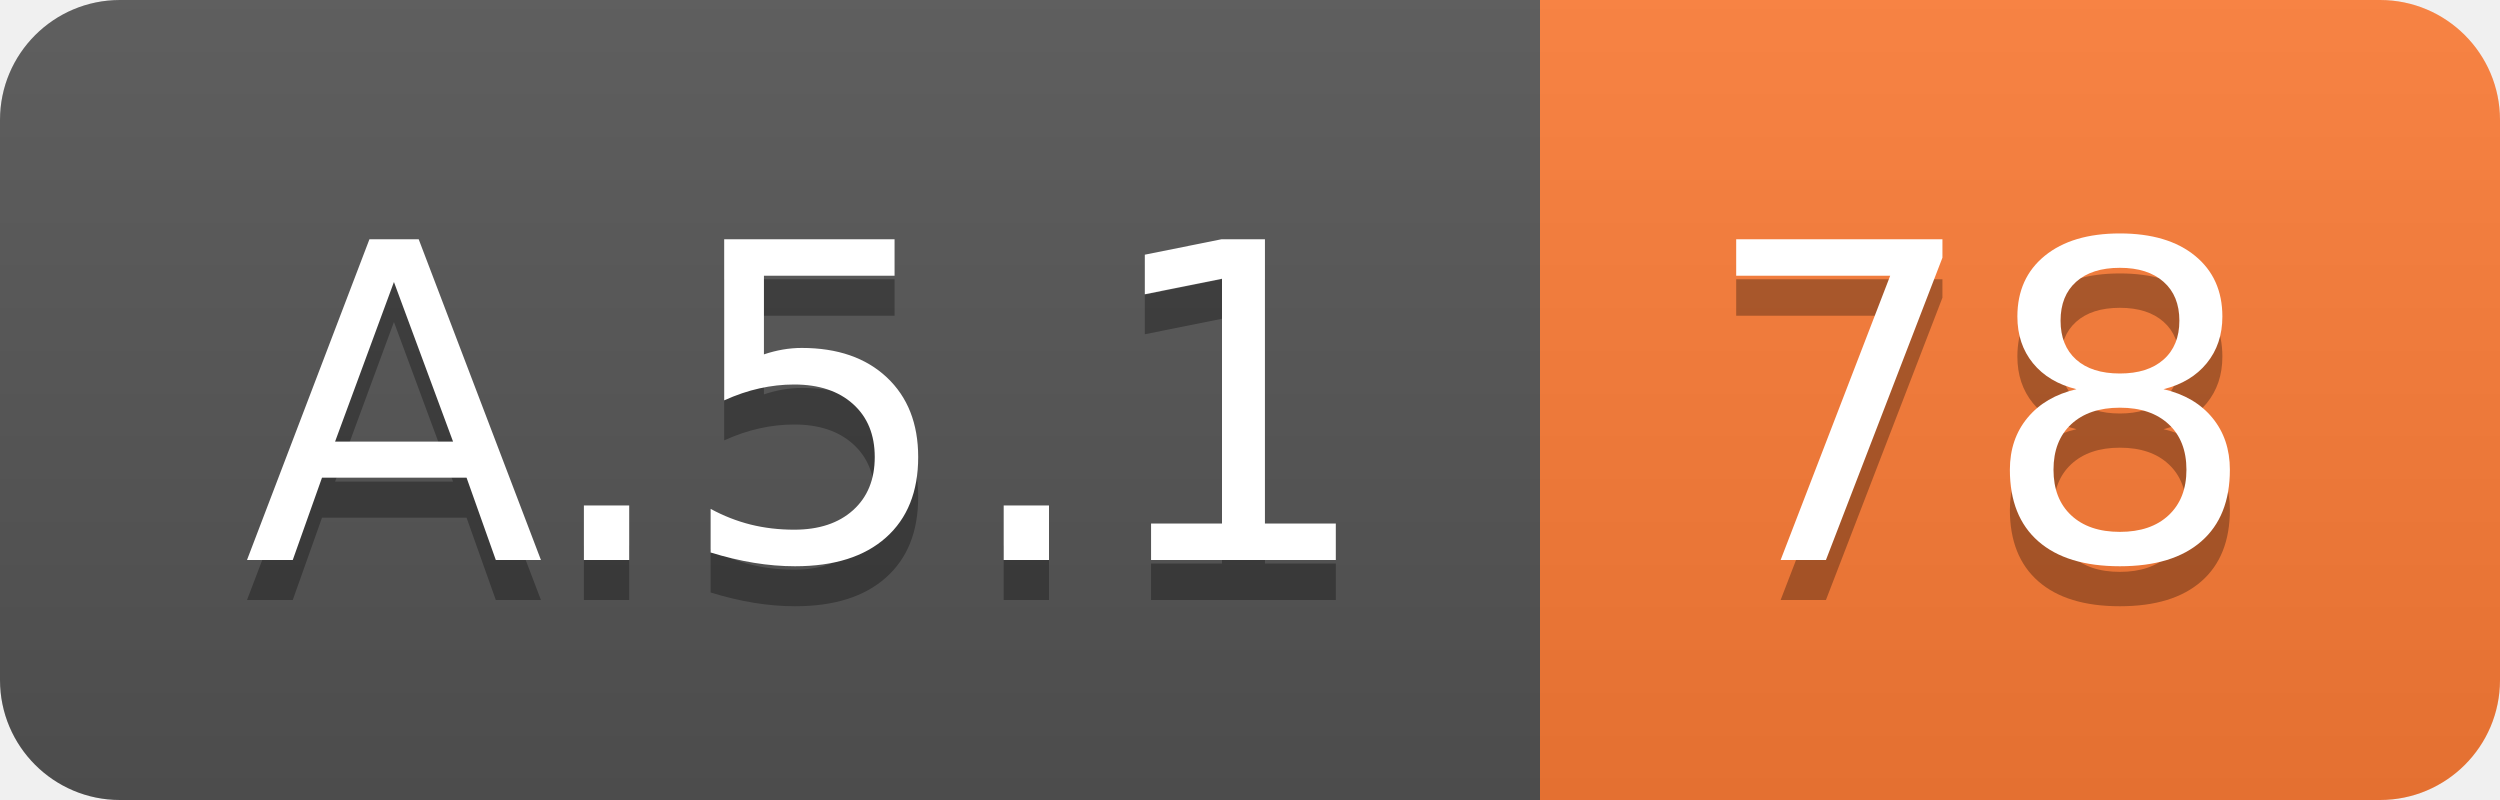
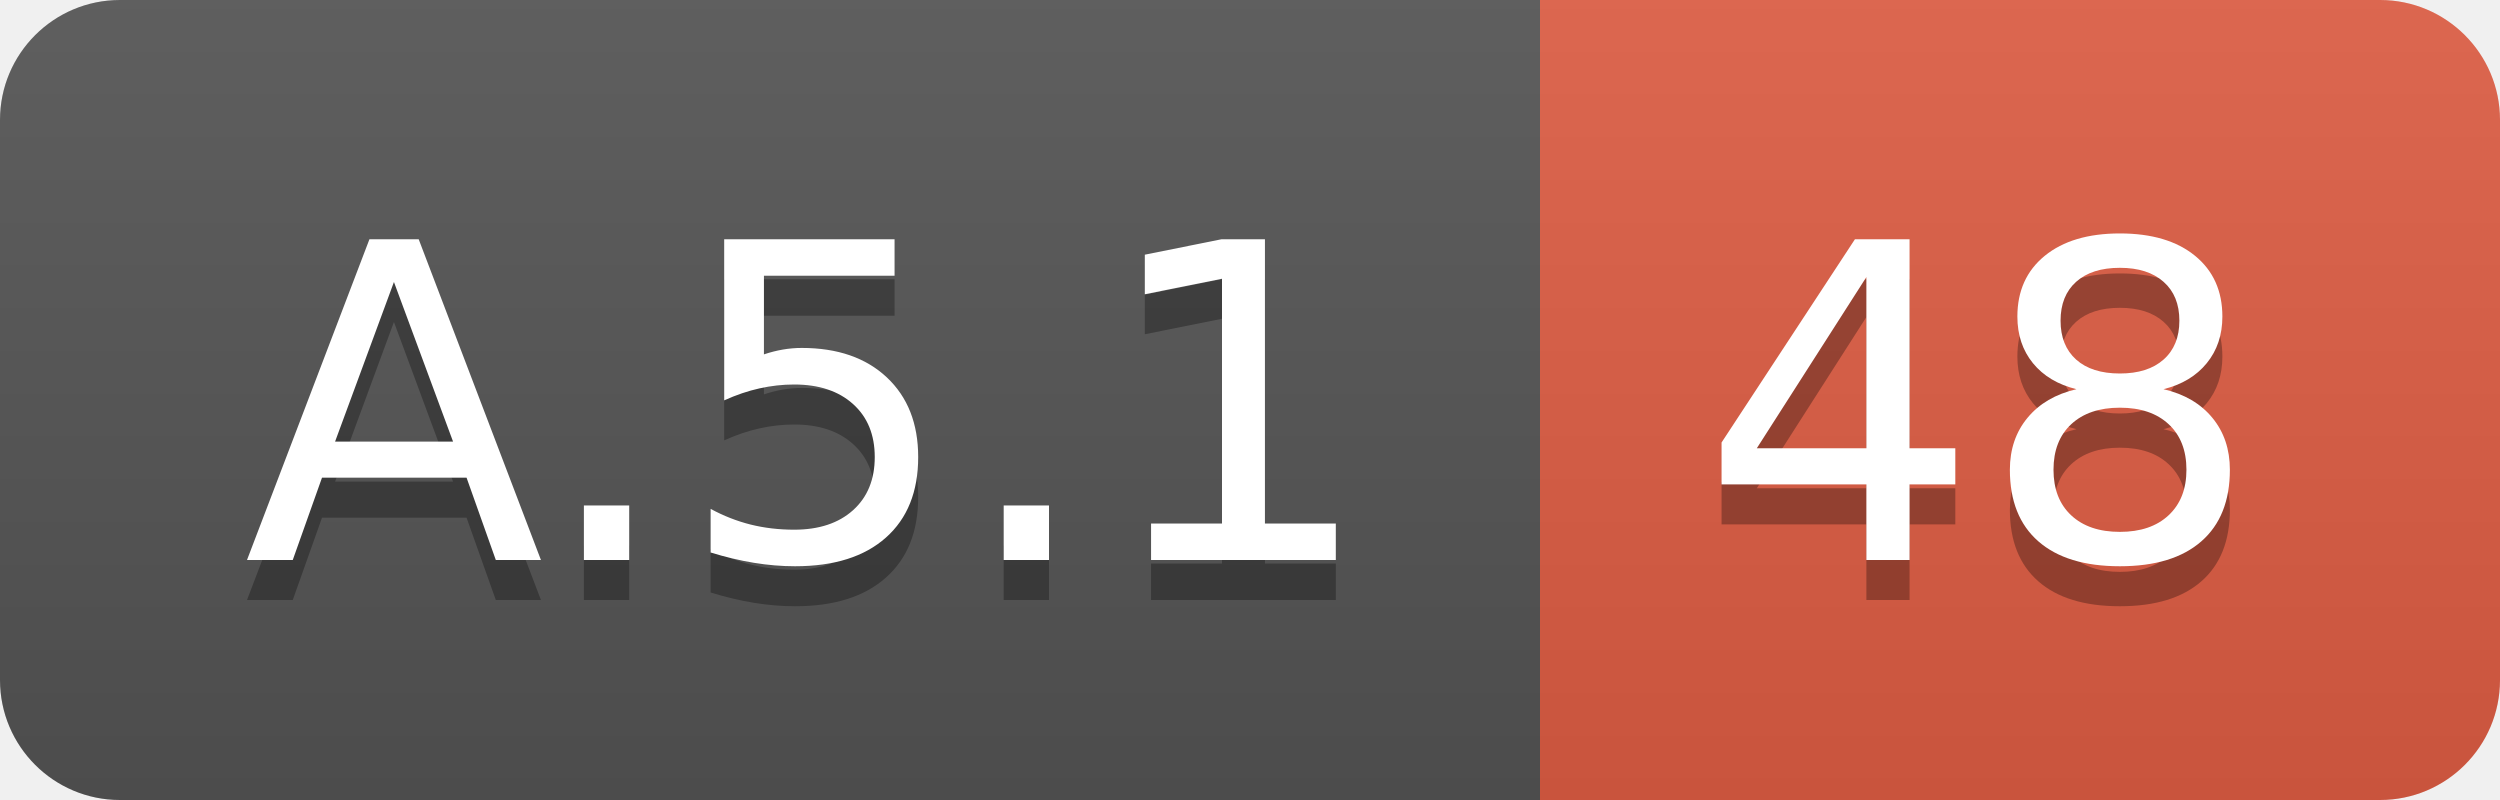
<svg xmlns="http://www.w3.org/2000/svg" width="62.5" height="20">
  <linearGradient id="smooth" x2="0" y2="100%">
    <stop offset="0" stop-color="#bbb" stop-opacity=".1" />
    <stop offset="1" stop-opacity=".1" />
  </linearGradient>
  <clipPath id="round">
    <rect width="62.5" height="20" rx="3" fill="#fff" />
  </clipPath>
  <g clip-path="url(#round)">
    <rect width="38.5" height="20" fill="#555" />
-     <rect x="38.5" width="24.0" height="20" fill="#fe7d37" />
+     <rect x="38.5" width="24.0" height="20" fill="#e05d44" />
    <rect width="62.5" height="20" fill="url(#smooth)" />
  </g>
  <g fill="#fff" text-anchor="middle" font-family="DejaVu Sans,Verdana,Geneva,sans-serif" font-size="110">
    <text x="202.5" y="150" fill="#010101" fill-opacity=".3" transform="scale(0.1)" textLength="285.0" lengthAdjust="spacing">A.5.1</text>
    <text x="202.5" y="140" transform="scale(0.1)" textLength="285.0" lengthAdjust="spacing">A.5.1</text>
-     <text x="495.0" y="150" fill="#010101" fill-opacity=".3" transform="scale(0.1)" textLength="140.0" lengthAdjust="spacing">78</text>
-     <text x="495.0" y="140" transform="scale(0.1)" textLength="140.0" lengthAdjust="spacing">78</text>
+     <text x="495.0" y="150" fill="#010101" fill-opacity=".3" transform="scale(0.1)" textLength="140.0" lengthAdjust="spacing">48</text>
+     <text x="495.0" y="140" transform="scale(0.1)" textLength="140.0" lengthAdjust="spacing">48</text>
  </g>
</svg>
